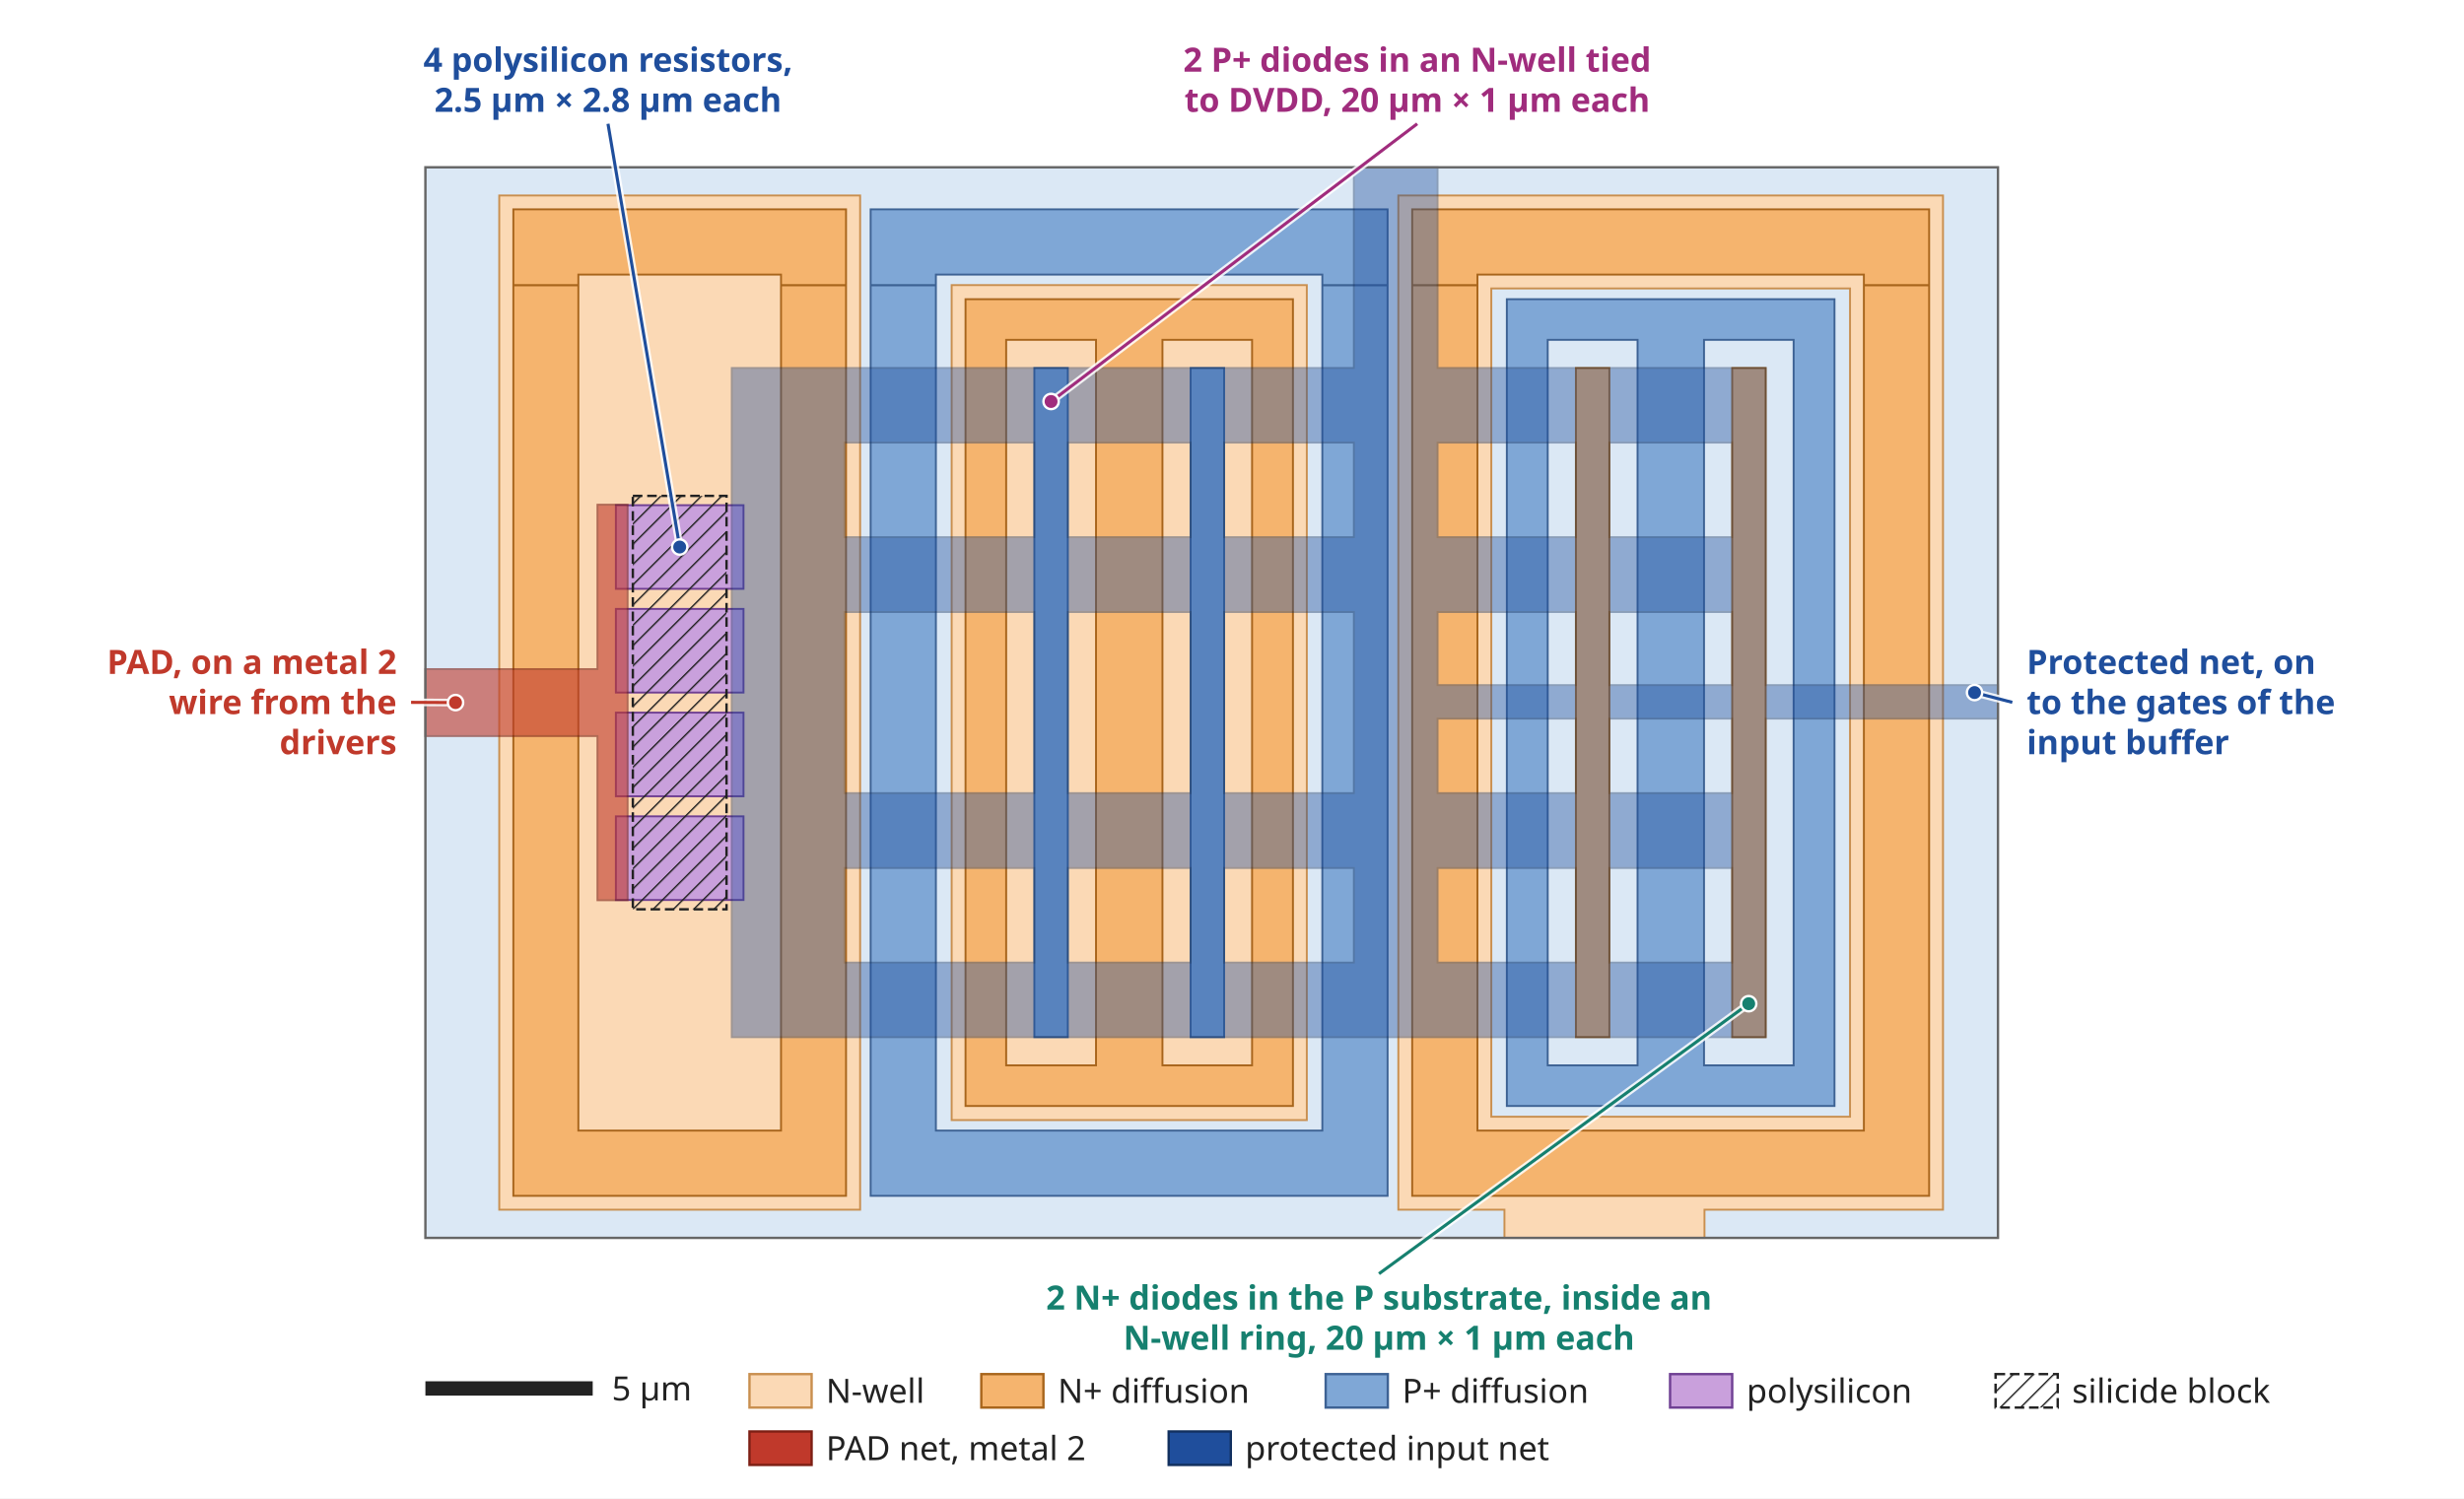
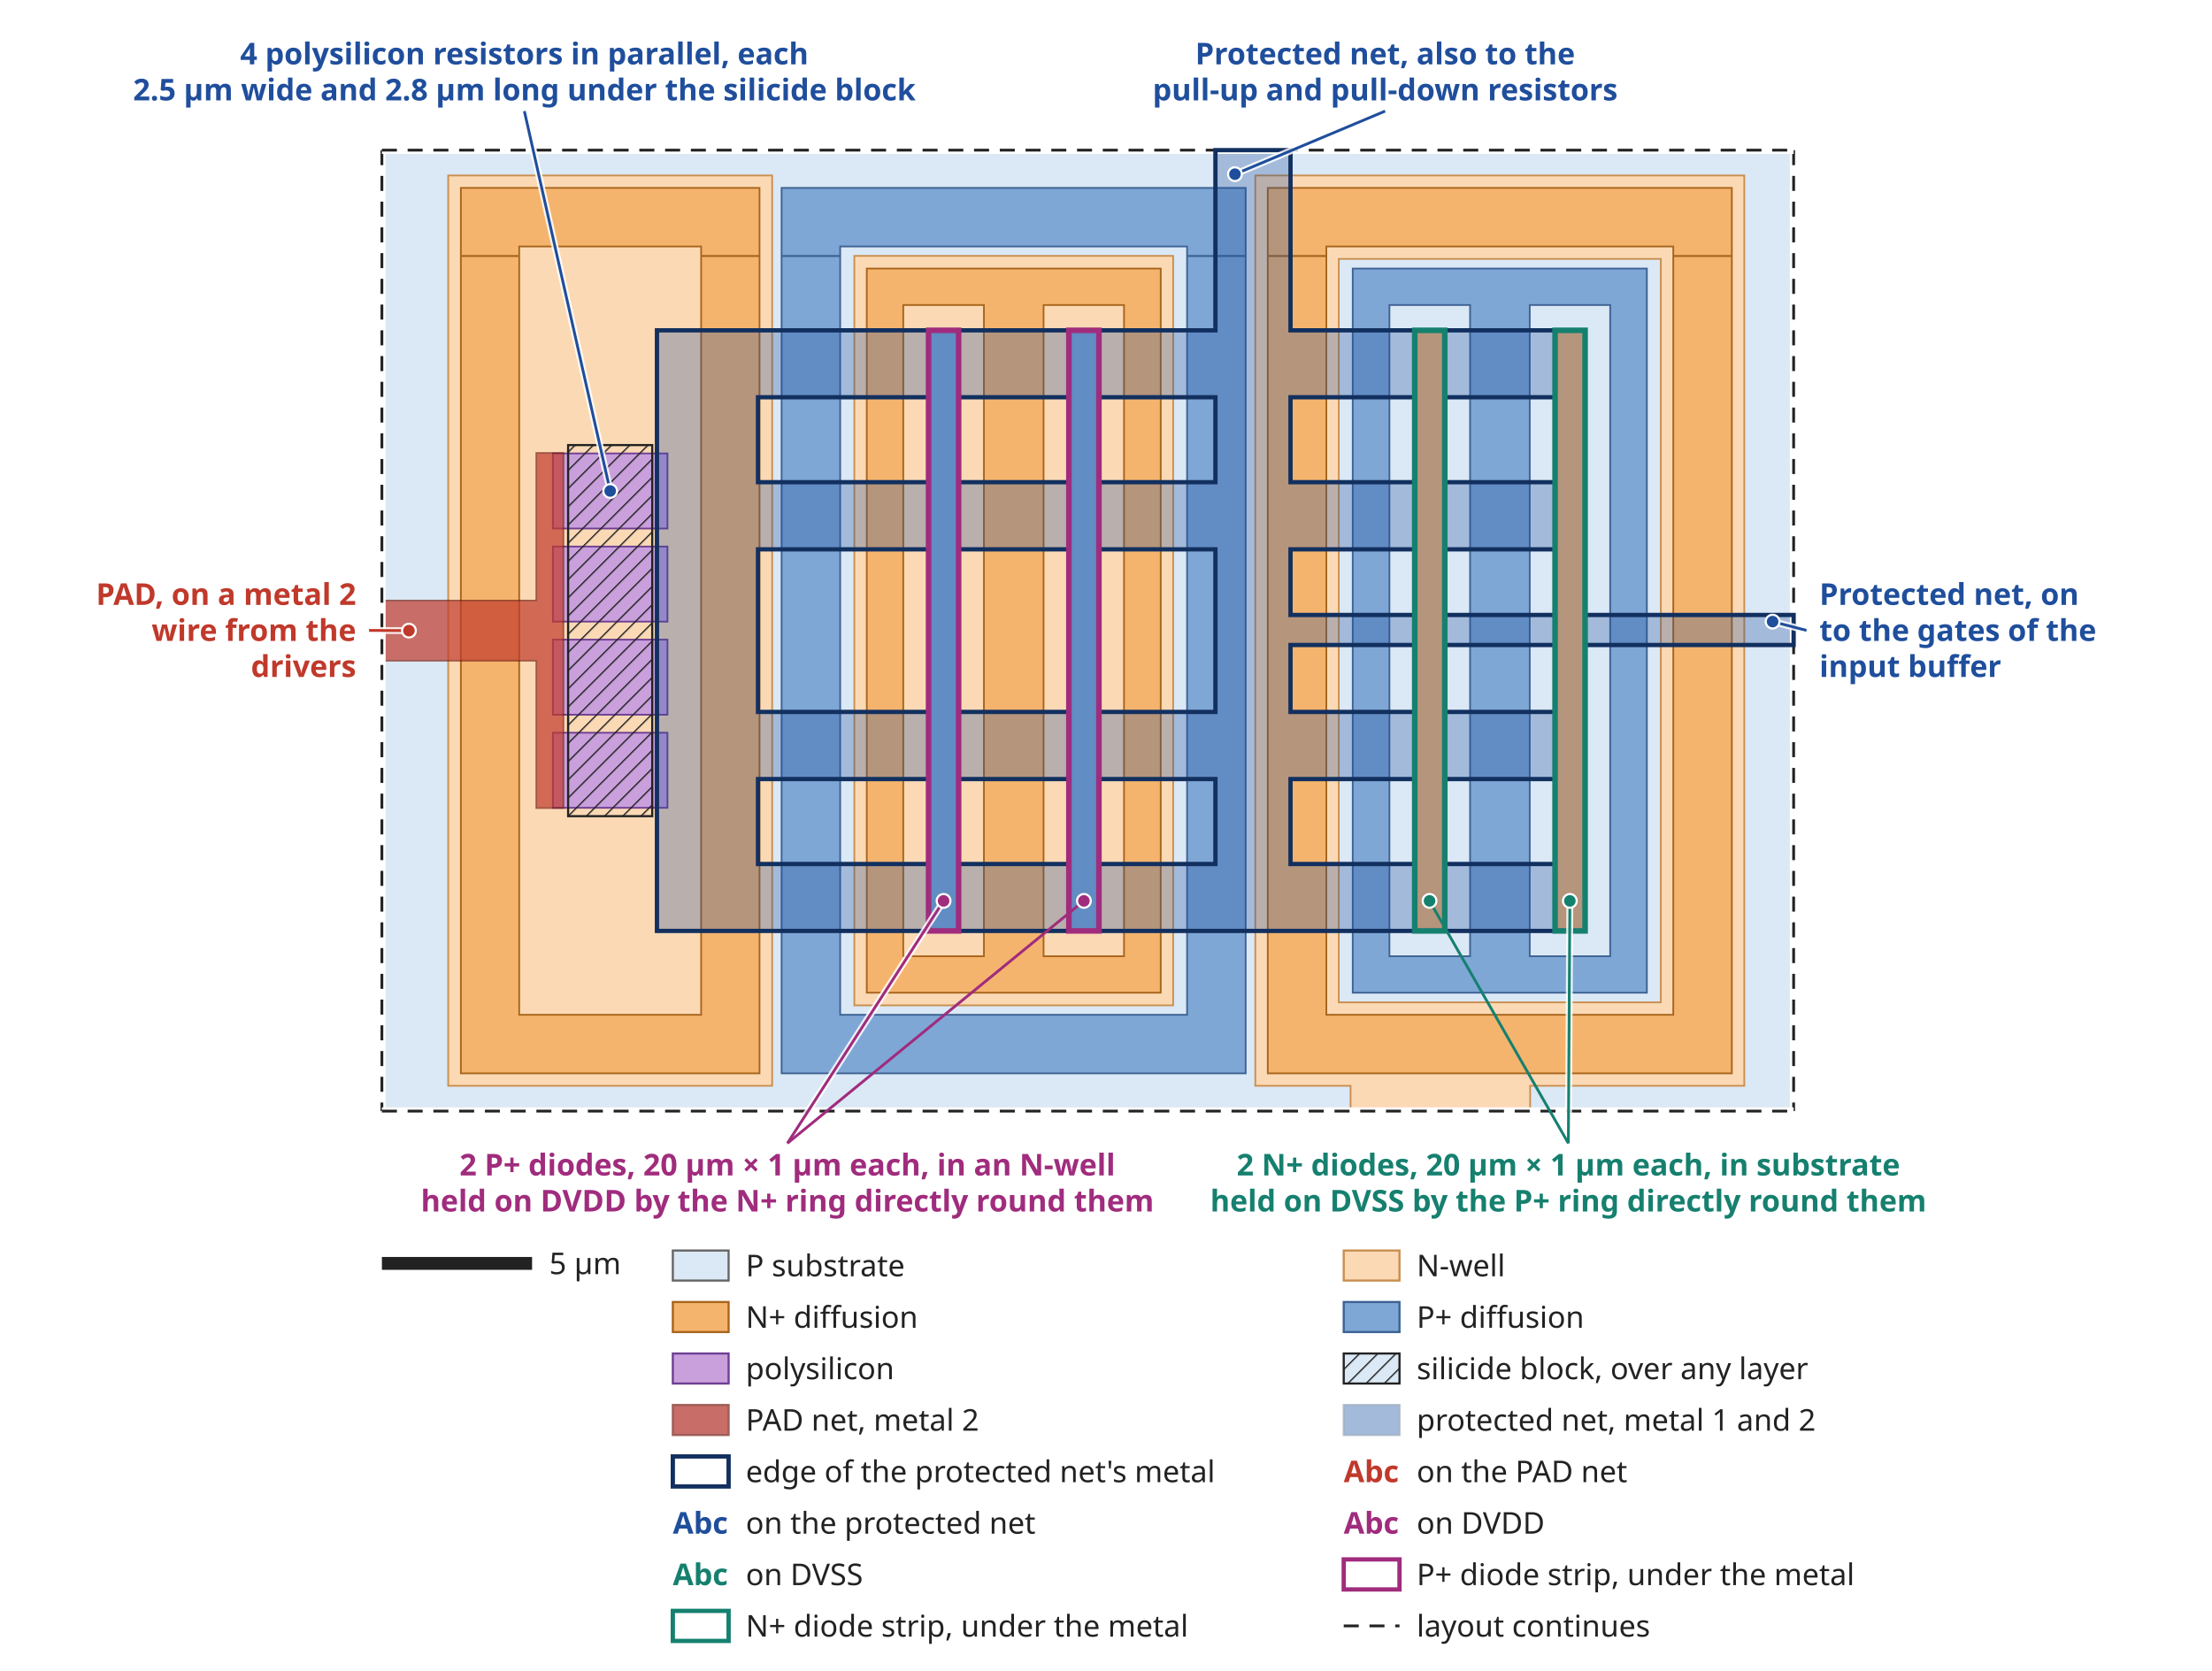
- <svg xmlns="http://www.w3.org/2000/svg" width="1031" height="627" viewBox="0 0 1031 627" font-family="sans-serif">
+ <svg xmlns="http://www.w3.org/2000/svg" width="1031" height="779" viewBox="0 0 1031 779" font-family="sans-serif">
  <defs>
    <pattern id="hatch" width="6" height="6" patternUnits="userSpaceOnUse" patternTransform="rotate(45)">
      <line x1="0" y1="0" x2="0" y2="6" stroke="#222222" stroke-width="1.2" />
    </pattern>
    <marker id="arrow-hot" viewBox="0 0 10 10" refX="7" refY="5" markerWidth="4.5" markerHeight="4.5" orient="auto">
      <path d="M0,0 L10,5 L0,10 z" fill="#c0392b" />
    </marker>
    <marker id="arrow-clamp" viewBox="0 0 10 10" refX="7" refY="5" markerWidth="4.5" markerHeight="4.5" orient="auto">
      <path d="M0,0 L10,5 L0,10 z" fill="#e08a00" />
    </marker>
    <marker id="arrow-second" viewBox="0 0 10 10" refX="7" refY="5" markerWidth="4.5" markerHeight="4.5" orient="auto">
      <path d="M0,0 L10,5 L0,10 z" fill="#1f4e9c" />
    </marker>
    <marker id="arrow-snap" viewBox="0 0 10 10" refX="7" refY="5" markerWidth="4.5" markerHeight="4.5" orient="auto">
      <path d="M0,0 L10,5 L0,10 z" fill="#8e44ad" />
    </marker>
  </defs>
-   <rect width="1031" height="627" fill="#ffffff" />
+   <rect width="1031" height="779" fill="#ffffff" />
  <rect x="178.0" y="70.0" width="658.0" height="448.0" fill="#dbe8f5" />
  <path d="M585.1,81.8L624.0,81.8L813.0,81.8L813.0,506.2L713.2,506.2L713.2,515.2L713.2,518.0L629.5,518.0L629.5,515.2L629.5,506.2L585.1,506.2ZM624.0,120.7L624.0,467.3L774.1,467.3L774.1,120.7ZM398.2,119.3L546.8,119.3L546.8,468.7L398.2,468.7ZM208.9,81.8L359.9,81.8L359.9,506.2L208.9,506.2Z" fill="#fbd9b5" stroke="#c98f4f" stroke-width="0.8" fill-rule="evenodd" opacity="1.0" />
  <path d="M630.5,125.2L643.3,125.2L754.9,125.2L767.6,125.2L767.6,126.4L767.6,142.2L767.6,461.7L767.6,462.8L754.9,462.8L643.3,462.8L630.5,462.8L630.5,461.7L630.5,142.2L630.5,126.4ZM713.0,142.2L713.0,146.1L713.0,441.9L713.0,445.8L750.5,445.8L750.5,441.9L750.5,146.1L750.5,142.2ZM647.6,142.2L647.6,146.1L647.6,441.9L647.6,445.8L685.2,445.8L685.2,441.9L685.2,146.1L685.2,142.2ZM364.3,119.4L391.6,119.4L391.6,468.7L391.6,473.1L553.3,473.1L553.3,468.7L553.3,119.4L580.6,119.4L580.6,468.7L580.6,473.1L580.6,500.4L364.3,500.4L364.3,473.1L364.3,468.7ZM364.3,87.6L580.6,87.6L580.6,114.9L580.6,119.3L553.3,119.3L553.3,114.9L391.6,114.9L391.6,119.3L364.3,119.3L364.3,114.9ZM498.2,154.0L512.2,154.0L512.2,434.0L498.2,434.0ZM432.8,154.0L446.8,154.0L446.8,434.0L432.8,434.0Z" fill="#7fa7d6" stroke="#3d6294" stroke-width="0.8" fill-rule="evenodd" opacity="1.0" />
  <path d="M404.0,125.2L416.7,125.2L528.3,125.2L541.0,125.2L541.0,126.4L541.0,142.2L541.0,461.7L541.0,462.8L528.3,462.8L416.7,462.8L404.0,462.8L404.0,461.7L404.0,142.2L404.0,126.4ZM486.4,142.2L486.4,146.1L486.4,441.9L486.4,445.8L523.9,445.8L523.9,441.9L523.9,146.1L523.9,142.2ZM421.0,142.2L421.0,146.1L421.0,441.9L421.0,445.8L458.6,445.8L458.6,441.9L458.6,146.1L458.6,142.2ZM590.9,119.4L618.2,119.4L618.2,468.7L618.2,473.1L779.9,473.1L779.9,468.7L779.9,119.4L807.2,119.4L807.2,468.7L807.2,473.1L807.2,500.4L590.9,500.4L590.9,473.1L590.9,468.7ZM214.8,119.4L242.0,119.4L242.0,468.7L242.0,473.1L326.8,473.1L326.8,468.7L326.8,119.4L354.0,119.4L354.0,468.7L354.0,473.1L354.0,500.4L214.8,500.4L214.8,473.1L214.8,468.7ZM590.9,87.6L807.2,87.6L807.2,114.9L807.2,119.3L779.9,119.3L779.9,114.9L618.2,114.9L618.2,119.3L590.9,119.3L590.9,114.9ZM214.8,87.6L354.0,87.6L354.0,114.9L354.0,119.3L326.8,119.3L326.8,114.9L242.0,114.9L242.0,119.3L214.8,119.3L214.8,114.9ZM724.8,154.0L738.8,154.0L738.8,434.0L724.8,434.0ZM659.4,154.0L673.4,154.0L673.4,434.0L659.4,434.0Z" fill="#f5b46e" stroke="#a8651c" stroke-width="0.8" fill-rule="evenodd" opacity="1.0" />
  <path d="M257.7,341.6L311.1,341.6L311.1,376.6L257.7,376.6ZM257.7,298.2L311.1,298.2L311.1,333.2L257.7,333.2ZM257.7,254.8L311.1,254.8L311.1,289.8L257.7,289.8ZM257.7,211.4L311.1,211.4L311.1,246.4L257.7,246.4Z" fill="#c9a0dc" stroke="#6f3f93" stroke-width="0.8" fill-rule="evenodd" opacity="1.0" />
-   <path d="M264.8,207.5L304.0,207.5L304.0,250.3L304.0,250.9L304.0,293.7L304.0,294.3L304.0,337.1L304.0,337.7L304.0,380.5L264.8,380.5L264.8,337.7L264.8,337.1L264.8,294.3L264.8,293.7L264.8,250.9L264.8,250.3L264.8,207.5Z" fill="url(#hatch)" stroke="#222222" stroke-width="1.0" fill-rule="evenodd" opacity="1.0" stroke-dasharray="4,2" />
-   <path d="M250.0,211.2L262.6,211.2L262.6,376.7L250.0,376.7L250.0,308.0L178.0,308.0L178.0,280.0L250.0,280.0Z" fill="#c0392b" stroke="#7d1f14" stroke-width="0.8" fill-rule="evenodd" opacity="0.6" />
-   <path d="M566.5,70.0L601.5,70.0L601.5,73.2L601.5,154.0L659.4,154.0L673.4,154.0L724.8,154.0L738.8,154.0L738.8,185.2L738.8,224.8L738.8,256.1L738.8,286.7L814.4,286.7L814.4,286.7L836.0,286.7L836.0,300.7L814.4,300.7L814.4,300.7L738.8,300.7L738.8,331.9L738.8,363.2L738.8,402.8L738.8,434.0L738.8,434.0L306.2,434.0L306.2,434.0L306.2,402.8L306.2,376.7L306.2,376.5L306.2,363.2L306.2,341.7L306.2,333.1L306.2,331.9L306.2,298.3L306.2,289.7L306.2,256.1L306.2,254.9L306.2,246.3L306.2,224.8L306.2,211.5L306.2,211.2L306.2,185.2L306.2,154.0L353.3,154.0L432.8,154.0L446.8,154.0L498.2,154.0L512.2,154.0L566.5,154.0L566.5,73.2ZM512.2,256.1L512.2,331.9L566.5,331.9L566.5,300.7L566.5,286.7L566.5,256.1ZM673.4,363.2L673.4,402.8L724.8,402.8L724.8,363.2ZM601.5,363.2L601.5,402.8L659.4,402.8L659.4,363.2ZM512.2,363.2L512.2,402.8L566.5,402.8L566.5,363.2ZM446.8,363.2L446.8,402.8L498.2,402.8L498.2,363.2ZM353.3,363.2L353.3,402.8L432.8,402.8L432.8,363.2ZM673.4,300.7L673.4,331.9L724.8,331.9L724.8,300.7ZM601.5,300.7L601.5,331.9L659.4,331.9L659.4,300.7ZM673.4,256.1L673.4,286.7L724.8,286.7L724.8,256.1ZM601.5,256.1L601.5,286.7L659.4,286.7L659.4,256.1ZM446.8,256.1L446.8,331.9L498.2,331.9L498.2,256.1ZM353.3,256.1L353.3,331.9L432.8,331.9L432.8,256.1ZM673.4,185.2L673.4,224.8L724.8,224.8L724.8,185.2ZM601.5,185.2L601.5,224.8L659.4,224.8L659.4,185.2ZM512.2,185.2L512.2,224.8L566.5,224.8L566.5,185.2ZM446.8,185.2L446.8,224.8L498.2,224.8L498.2,185.2ZM353.3,185.2L353.3,224.8L432.8,224.8L432.8,185.2Z" fill="#1f4e9c" stroke="#12305f" stroke-width="0.8" fill-rule="evenodd" opacity="0.4" />
-   <rect x="178.0" y="70.0" width="658.0" height="448.0" fill="none" stroke="#666666" stroke-width="1" />
+   <path d="M264.8,207.5L304.0,207.5L304.0,250.3L304.0,250.9L304.0,293.7L304.0,294.3L304.0,337.1L304.0,337.7L304.0,380.5L264.8,380.5L264.8,337.7L264.8,337.1L264.8,294.3L264.8,293.7L264.8,250.9L264.8,250.3L264.8,207.5Z" fill="url(#hatch)" stroke="#222222" stroke-width="1.0" fill-rule="evenodd" opacity="1.0" />
+   <path d="M250.0,211.2L262.6,211.2L262.6,376.7L250.0,376.7L250.0,308.0L178.0,308.0L178.0,280.0L250.0,280.0Z" fill="#c0392b" stroke="#7d1f14" stroke-width="0.8" fill-rule="evenodd" opacity="0.7" />
+   <path d="M566.5,70.0L601.5,70.0L601.5,73.2L601.5,154.0L659.4,154.0L673.4,154.0L724.8,154.0L738.8,154.0L738.8,185.2L738.8,224.8L738.8,256.1L738.8,286.7L814.4,286.7L814.4,286.7L836.0,286.7L836.0,300.7L814.4,300.7L814.4,300.7L738.8,300.7L738.8,331.9L738.8,363.2L738.8,402.8L738.8,434.0L738.8,434.0L306.2,434.0L306.2,434.0L306.2,402.8L306.2,376.7L306.2,376.5L306.2,363.2L306.2,341.7L306.2,333.1L306.2,331.9L306.2,298.3L306.2,289.7L306.2,256.1L306.2,254.9L306.2,246.3L306.2,224.8L306.2,211.5L306.2,211.2L306.2,185.2L306.2,154.0L353.3,154.0L432.8,154.0L446.8,154.0L498.2,154.0L512.2,154.0L566.5,154.0L566.5,73.2ZM512.2,256.1L512.2,331.9L566.5,331.9L566.5,300.7L566.5,286.7L566.5,256.1ZM673.4,363.2L673.4,402.8L724.8,402.8L724.8,363.2ZM601.5,363.2L601.5,402.8L659.4,402.8L659.4,363.2ZM512.2,363.2L512.2,402.8L566.5,402.8L566.5,363.2ZM446.8,363.2L446.8,402.8L498.2,402.8L498.2,363.2ZM353.3,363.2L353.3,402.8L432.8,402.8L432.8,363.2ZM673.4,300.7L673.4,331.9L724.8,331.9L724.8,300.7ZM601.5,300.7L601.5,331.9L659.4,331.9L659.4,300.7ZM673.4,256.1L673.4,286.7L724.8,286.7L724.8,256.1ZM601.5,256.1L601.5,286.7L659.4,286.7L659.4,256.1ZM446.8,256.1L446.8,331.9L498.2,331.9L498.2,256.1ZM353.3,256.1L353.3,331.9L432.8,331.9L432.8,256.1ZM673.4,185.2L673.4,224.8L724.8,224.8L724.8,185.2ZM601.5,185.2L601.5,224.8L659.4,224.8L659.4,185.2ZM512.2,185.2L512.2,224.8L566.5,224.8L566.5,185.2ZM446.8,185.2L446.8,224.8L498.2,224.8L498.2,185.2ZM353.3,185.2L353.3,224.8L432.8,224.8L432.8,185.2Z" fill="#1f4e9c" stroke="#12305f" stroke-width="0.8" fill-rule="evenodd" opacity="0.3" />
+   <line x1="178.0" y1="70.0" x2="178.0" y2="518.0" stroke="#ffffff" stroke-width="3.5" />
+   <line x1="178.0" y1="70.0" x2="178.0" y2="518.0" stroke="#222222" stroke-width="1.3" stroke-dasharray="7,5" />
+   <line x1="836.0" y1="70.0" x2="836.0" y2="518.0" stroke="#ffffff" stroke-width="3.5" />
+   <line x1="836.0" y1="70.0" x2="836.0" y2="518.0" stroke="#222222" stroke-width="1.3" stroke-dasharray="7,5" />
+   <line x1="178.0" y1="70.0" x2="836.0" y2="70.0" stroke="#ffffff" stroke-width="3.5" />
+   <line x1="178.0" y1="70.0" x2="836.0" y2="70.0" stroke="#222222" stroke-width="1.3" stroke-dasharray="7,5" />
+   <line x1="178.0" y1="518.0" x2="836.0" y2="518.0" stroke="#ffffff" stroke-width="3.5" />
+   <line x1="178.0" y1="518.0" x2="836.0" y2="518.0" stroke="#222222" stroke-width="1.3" stroke-dasharray="7,5" />
+   <path d="M566.5,70.0L601.5,70.0L601.5,73.2L601.5,154.0L659.4,154.0L673.4,154.0L724.8,154.0L738.8,154.0L738.8,185.2L738.8,224.8L738.8,256.1L738.8,286.7L814.4,286.7L814.4,286.7L836.0,286.7L836.0,300.7L814.4,300.7L814.4,300.7L738.8,300.7L738.8,331.9L738.8,363.2L738.8,402.8L738.8,434.0L738.8,434.0L306.2,434.0L306.2,434.0L306.2,402.8L306.2,376.7L306.2,376.5L306.2,363.2L306.2,341.7L306.2,333.1L306.2,331.9L306.2,298.3L306.2,289.7L306.2,256.1L306.2,254.9L306.2,246.3L306.2,224.8L306.2,211.5L306.2,211.2L306.2,185.2L306.2,154.0L353.3,154.0L432.8,154.0L446.8,154.0L498.2,154.0L512.2,154.0L566.5,154.0L566.5,73.2ZM512.2,256.1L512.2,331.9L566.5,331.9L566.5,300.7L566.5,286.7L566.5,256.1ZM673.4,363.2L673.4,402.8L724.8,402.8L724.8,363.2ZM601.5,363.2L601.5,402.8L659.4,402.8L659.4,363.2ZM512.2,363.2L512.2,402.8L566.5,402.8L566.5,363.2ZM446.8,363.2L446.8,402.8L498.2,402.8L498.2,363.2ZM353.3,363.2L353.3,402.8L432.8,402.8L432.8,363.2ZM673.4,300.7L673.4,331.9L724.8,331.9L724.8,300.7ZM601.5,300.7L601.5,331.9L659.4,331.9L659.4,300.7ZM673.4,256.1L673.4,286.7L724.8,286.7L724.8,256.1ZM601.5,256.1L601.5,286.7L659.4,286.7L659.4,256.1ZM446.8,256.1L446.8,331.9L498.2,331.9L498.2,256.1ZM353.3,256.1L353.3,331.9L432.8,331.9L432.8,256.1ZM673.4,185.2L673.4,224.8L724.8,224.8L724.8,185.2ZM601.5,185.2L601.5,224.8L659.4,224.8L659.4,185.2ZM512.2,185.2L512.2,224.8L566.5,224.8L566.5,185.2ZM446.8,185.2L446.8,224.8L498.2,224.8L498.2,185.2ZM353.3,185.2L353.3,224.8L432.8,224.8L432.8,185.2Z" fill="none" stroke="#12305f" stroke-width="2.0" />
+   <path d="M498.2,154.0L512.2,154.0L512.2,434.0L498.2,434.0ZM432.8,154.0L446.8,154.0L446.8,434.0L432.8,434.0Z" fill="none" stroke="#a02c7d" stroke-width="2.6" />
+   <path d="M724.8,154.0L738.8,154.0L738.8,434.0L724.8,434.0ZM659.4,154.0L673.4,154.0L673.4,434.0L659.4,434.0Z" fill="none" stroke="#16806f" stroke-width="2.6" />
  <polyline points="172.0,293.9 190.6,294.0" fill="none" stroke="#fff" stroke-width="3.2" opacity="0.85" />
  <polyline points="172.0,293.9 190.6,294.0" fill="none" stroke="#c0392b" stroke-width="1.3" />
  <circle cx="190.6" cy="294.0" r="3.2" fill="#c0392b" stroke="#fff" stroke-width="1" />
  <text x="166.0" y="282.0" text-anchor="end" font-size="14" fill="#c0392b" font-weight="bold" stroke="#ffffff" stroke-width="3.5" paint-order="stroke" stroke-linejoin="round">PAD, on a metal 2</text>
  <text x="166.0" y="298.8" text-anchor="end" font-size="14" fill="#c0392b" font-weight="bold" stroke="#ffffff" stroke-width="3.5" paint-order="stroke" stroke-linejoin="round">wire from the</text>
  <text x="166.0" y="315.6" text-anchor="end" font-size="14" fill="#c0392b" font-weight="bold" stroke="#ffffff" stroke-width="3.5" paint-order="stroke" stroke-linejoin="round">drivers</text>
  <polyline points="842.0,293.9 826.2,289.8" fill="none" stroke="#fff" stroke-width="3.2" opacity="0.85" />
  <polyline points="842.0,293.9 826.2,289.8" fill="none" stroke="#1f4e9c" stroke-width="1.3" />
  <circle cx="826.2" cy="289.8" r="3.2" fill="#1f4e9c" stroke="#fff" stroke-width="1" />
  <text x="848.0" y="282.0" text-anchor="start" font-size="14" fill="#1f4e9c" font-weight="bold" stroke="#ffffff" stroke-width="3.5" paint-order="stroke" stroke-linejoin="round">Protected net, on</text>
  <text x="848.0" y="298.8" text-anchor="start" font-size="14" fill="#1f4e9c" font-weight="bold" stroke="#ffffff" stroke-width="3.5" paint-order="stroke" stroke-linejoin="round">to the gates of the</text>
  <text x="848.0" y="315.6" text-anchor="start" font-size="14" fill="#1f4e9c" font-weight="bold" stroke="#ffffff" stroke-width="3.5" paint-order="stroke" stroke-linejoin="round">input buffer</text>
-   <polyline points="254.4,51.8 284.4,228.9" fill="none" stroke="#fff" stroke-width="3.2" opacity="0.85" />
-   <polyline points="254.4,51.8 284.4,228.9" fill="none" stroke="#1f4e9c" stroke-width="1.3" />
+   <polyline points="244.4,51.8 284.4,228.9" fill="none" stroke="#fff" stroke-width="3.2" opacity="0.85" />
+   <polyline points="244.4,51.8 284.4,228.9" fill="none" stroke="#1f4e9c" stroke-width="1.3" />
  <circle cx="284.4" cy="228.9" r="3.2" fill="#1f4e9c" stroke="#fff" stroke-width="1" />
-   <text x="254.4" y="30.0" text-anchor="middle" font-size="14" fill="#1f4e9c" font-weight="bold" stroke="#ffffff" stroke-width="3.5" paint-order="stroke" stroke-linejoin="round">4 polysilicon resistors,</text>
-   <text x="254.4" y="46.8" text-anchor="middle" font-size="14" fill="#1f4e9c" font-weight="bold" stroke="#ffffff" stroke-width="3.5" paint-order="stroke" stroke-linejoin="round">2.5 µm × 2.8 µm each</text>
-   <polyline points="593.0,51.8 439.8,168.0" fill="none" stroke="#fff" stroke-width="3.2" opacity="0.85" />
-   <polyline points="593.0,51.8 439.8,168.0" fill="none" stroke="#a02c7d" stroke-width="1.3" />
-   <circle cx="439.8" cy="168.0" r="3.2" fill="#a02c7d" stroke="#fff" stroke-width="1" />
-   <text x="593.0" y="30.0" text-anchor="middle" font-size="14" fill="#a02c7d" font-weight="bold" stroke="#ffffff" stroke-width="3.5" paint-order="stroke" stroke-linejoin="round">2 P+ diodes in an N-well tied</text>
-   <text x="593.0" y="46.8" text-anchor="middle" font-size="14" fill="#a02c7d" font-weight="bold" stroke="#ffffff" stroke-width="3.5" paint-order="stroke" stroke-linejoin="round">to DVDD, 20 µm × 1 µm each</text>
-   <polyline points="577.0,533.0 731.7,420.0" fill="none" stroke="#fff" stroke-width="3.2" opacity="0.85" />
-   <polyline points="577.0,533.0 731.7,420.0" fill="none" stroke="#16806f" stroke-width="1.3" />
+   <text x="244.4" y="30.0" text-anchor="middle" font-size="14" fill="#1f4e9c" font-weight="bold" stroke="#ffffff" stroke-width="3.5" paint-order="stroke" stroke-linejoin="round">4 polysilicon resistors in parallel, each</text>
+   <text x="244.4" y="46.8" text-anchor="middle" font-size="14" fill="#1f4e9c" font-weight="bold" stroke="#ffffff" stroke-width="3.5" paint-order="stroke" stroke-linejoin="round">2.5 µm wide and 2.8 µm long under the silicide block</text>
+   <polyline points="645.6,51.8 575.6,81.2" fill="none" stroke="#fff" stroke-width="3.2" opacity="0.85" />
+   <polyline points="645.6,51.8 575.6,81.2" fill="none" stroke="#1f4e9c" stroke-width="1.3" />
+   <circle cx="575.6" cy="81.2" r="3.2" fill="#1f4e9c" stroke="#fff" stroke-width="1" />
+   <text x="645.6" y="30.0" text-anchor="middle" font-size="14" fill="#1f4e9c" font-weight="bold" stroke="#ffffff" stroke-width="3.5" paint-order="stroke" stroke-linejoin="round">Protected net, also to the</text>
+   <text x="645.6" y="46.8" text-anchor="middle" font-size="14" fill="#1f4e9c" font-weight="bold" stroke="#ffffff" stroke-width="3.5" paint-order="stroke" stroke-linejoin="round">pull-up and pull-down resistors</text>
+   <polyline points="367.0,533.0 439.8,420.0" fill="none" stroke="#fff" stroke-width="3.2" opacity="0.85" />
+   <polyline points="367.0,533.0 439.8,420.0" fill="none" stroke="#a02c7d" stroke-width="1.3" />
+   <circle cx="439.8" cy="420.0" r="3.2" fill="#a02c7d" stroke="#fff" stroke-width="1" />
+   <line x1="367.0" y1="533.0" x2="505.2" y2="420.0" stroke="#a02c7d" stroke-width="1.3" />
+   <circle cx="505.2" cy="420.0" r="3.2" fill="#a02c7d" stroke="#fff" stroke-width="1" />
+   <text x="367.0" y="548.0" text-anchor="middle" font-size="14" fill="#a02c7d" font-weight="bold" stroke="#ffffff" stroke-width="3.5" paint-order="stroke" stroke-linejoin="round">2 P+ diodes, 20 µm × 1 µm each, in an N-well</text>
+   <text x="367.0" y="564.8" text-anchor="middle" font-size="14" fill="#a02c7d" font-weight="bold" stroke="#ffffff" stroke-width="3.5" paint-order="stroke" stroke-linejoin="round">held on DVDD by the N+ ring directly round them</text>
+   <polyline points="731.0,533.0 731.7,420.0" fill="none" stroke="#fff" stroke-width="3.2" opacity="0.85" />
+   <polyline points="731.0,533.0 731.7,420.0" fill="none" stroke="#16806f" stroke-width="1.3" />
  <circle cx="731.7" cy="420.0" r="3.2" fill="#16806f" stroke="#fff" stroke-width="1" />
-   <text x="577.0" y="548.0" text-anchor="middle" font-size="14" fill="#16806f" font-weight="bold" stroke="#ffffff" stroke-width="3.5" paint-order="stroke" stroke-linejoin="round">2 N+ diodes in the P substrate, inside an</text>
-   <text x="577.0" y="564.8" text-anchor="middle" font-size="14" fill="#16806f" font-weight="bold" stroke="#ffffff" stroke-width="3.5" paint-order="stroke" stroke-linejoin="round">N-well ring, 20 µm × 1 µm each</text>
-   <rect x="178.0" y="578.0" width="70.0" height="6" fill="#222222" />
-   <text x="256.0" y="586.0" font-size="14" fill="#222222">5 µm</text>
-   <rect x="313.6" y="575.0" width="26" height="14" fill="#fbd9b5" stroke="#c98f4f" />
-   <text x="345.6" y="587.0" font-size="14" fill="#222222">N-well</text>
-   <rect x="410.6" y="575.0" width="26" height="14" fill="#f5b46e" stroke="#a8651c" />
-   <text x="442.6" y="587.0" font-size="14" fill="#222222">N+ diffusion</text>
-   <rect x="554.7" y="575.0" width="26" height="14" fill="#7fa7d6" stroke="#3d6294" />
-   <text x="586.7" y="587.0" font-size="14" fill="#222222">P+ diffusion</text>
-   <rect x="698.8" y="575.0" width="26" height="14" fill="#c9a0dc" stroke="#6f3f93" />
-   <text x="730.8" y="587.0" font-size="14" fill="#222222">polysilicon</text>
-   <rect x="835.0" y="575.0" width="26" height="14" fill="url(#hatch)" stroke="#222222" stroke-dasharray="4,2" />
-   <text x="867.0" y="587.0" font-size="14" fill="#222222">silicide block</text>
-   <rect x="313.6" y="599.0" width="26" height="14" fill="#c0392b" stroke="#7d1f14" />
-   <text x="345.6" y="611.0" font-size="14" fill="#222222">PAD net, metal 2</text>
-   <rect x="489.0" y="599.0" width="26" height="14" fill="#1f4e9c" stroke="#12305f" />
-   <text x="521.0" y="611.0" font-size="14" fill="#222222">protected input net</text>
+   <line x1="731.0" y1="533.0" x2="666.3" y2="420.0" stroke="#16806f" stroke-width="1.3" />
+   <circle cx="666.3" cy="420.0" r="3.2" fill="#16806f" stroke="#fff" stroke-width="1" />
+   <text x="731.0" y="548.0" text-anchor="middle" font-size="14" fill="#16806f" font-weight="bold" stroke="#ffffff" stroke-width="3.5" paint-order="stroke" stroke-linejoin="round">2 N+ diodes, 20 µm × 1 µm each, in substrate</text>
+   <text x="731.0" y="564.8" text-anchor="middle" font-size="14" fill="#16806f" font-weight="bold" stroke="#ffffff" stroke-width="3.5" paint-order="stroke" stroke-linejoin="round">held on DVSS by the P+ ring directly round them</text>
+   <rect x="178.0" y="586.0" width="70.0" height="6" fill="#222222" />
+   <text x="256.0" y="594.0" font-size="14" fill="#222222">5 µm</text>
+   <rect x="313.6" y="583.0" width="26" height="14" fill="#dbe8f5" />
+   <rect x="313.6" y="583.0" width="26" height="14" fill="#dbe8f5" stroke="#666666" opacity="1.0" />
+   <text x="347.6" y="595.0" font-size="14" fill="#222222">P substrate</text>
+   <rect x="626.3" y="583.0" width="26" height="14" fill="#dbe8f5" />
+   <rect x="626.3" y="583.0" width="26" height="14" fill="#fbd9b5" stroke="#c98f4f" opacity="1.0" />
+   <text x="660.3" y="595.0" font-size="14" fill="#222222">N-well</text>
+   <rect x="313.6" y="607.0" width="26" height="14" fill="#dbe8f5" />
+   <rect x="313.6" y="607.0" width="26" height="14" fill="#f5b46e" stroke="#a8651c" opacity="1.0" />
+   <text x="347.6" y="619.0" font-size="14" fill="#222222">N+ diffusion</text>
+   <rect x="626.3" y="607.0" width="26" height="14" fill="#dbe8f5" />
+   <rect x="626.3" y="607.0" width="26" height="14" fill="#7fa7d6" stroke="#3d6294" opacity="1.0" />
+   <text x="660.3" y="619.0" font-size="14" fill="#222222">P+ diffusion</text>
+   <rect x="313.6" y="631.0" width="26" height="14" fill="#dbe8f5" />
+   <rect x="313.6" y="631.0" width="26" height="14" fill="#c9a0dc" stroke="#6f3f93" opacity="1.0" />
+   <text x="347.6" y="643.0" font-size="14" fill="#222222">polysilicon</text>
+   <rect x="626.3" y="631.0" width="26" height="14" fill="#dbe8f5" />
+   <rect x="626.3" y="631.0" width="26" height="14" fill="url(#hatch)" stroke="#222222" opacity="1.0" />
+   <text x="660.3" y="643.0" font-size="14" fill="#222222">silicide block, over any layer</text>
+   <rect x="313.6" y="655.0" width="26" height="14" fill="#dbe8f5" />
+   <rect x="313.6" y="655.0" width="26" height="14" fill="#c0392b" stroke="#7d1f14" opacity="0.7" />
+   <text x="347.6" y="667.0" font-size="14" fill="#222222">PAD net, metal 2</text>
+   <rect x="626.3" y="655.0" width="26" height="14" fill="#dbe8f5" />
+   <rect x="626.3" y="655.0" width="26" height="14" fill="#1f4e9c" stroke="#12305f" opacity="0.3" />
+   <text x="660.3" y="667.0" font-size="14" fill="#222222">protected net, metal 1 and 2</text>
+   <rect x="313.6" y="679.0" width="26" height="14" fill="none" stroke="#12305f" stroke-width="2" />
+   <text x="347.6" y="691.0" font-size="14" fill="#222222">edge of the protected net's metal</text>
+   <text x="626.3" y="691.0" font-size="14" font-weight="bold" fill="#c0392b">Abc</text>
+   <text x="660.3" y="691.0" font-size="14" fill="#222222">on the PAD net</text>
+   <text x="313.6" y="715.0" font-size="14" font-weight="bold" fill="#1f4e9c">Abc</text>
+   <text x="347.6" y="715.0" font-size="14" fill="#222222">on the protected net</text>
+   <text x="626.3" y="715.0" font-size="14" font-weight="bold" fill="#a02c7d">Abc</text>
+   <text x="660.3" y="715.0" font-size="14" fill="#222222">on DVDD</text>
+   <text x="313.6" y="739.0" font-size="14" font-weight="bold" fill="#16806f">Abc</text>
+   <text x="347.6" y="739.0" font-size="14" fill="#222222">on DVSS</text>
+   <rect x="626.3" y="727.0" width="26" height="14" fill="none" stroke="#a02c7d" stroke-width="2" />
+   <text x="660.3" y="739.0" font-size="14" fill="#222222">P+ diode strip, under the metal</text>
+   <rect x="313.6" y="751.0" width="26" height="14" fill="none" stroke="#16806f" stroke-width="2" />
+   <text x="347.6" y="763.0" font-size="14" fill="#222222">N+ diode strip, under the metal</text>
+   <line x1="626.3" y1="758.0" x2="652.3" y2="758.0" stroke="#222222" stroke-width="1.3" stroke-dasharray="7,5" />
+   <text x="660.3" y="763.0" font-size="14" fill="#222222">layout continues</text>
</svg>
